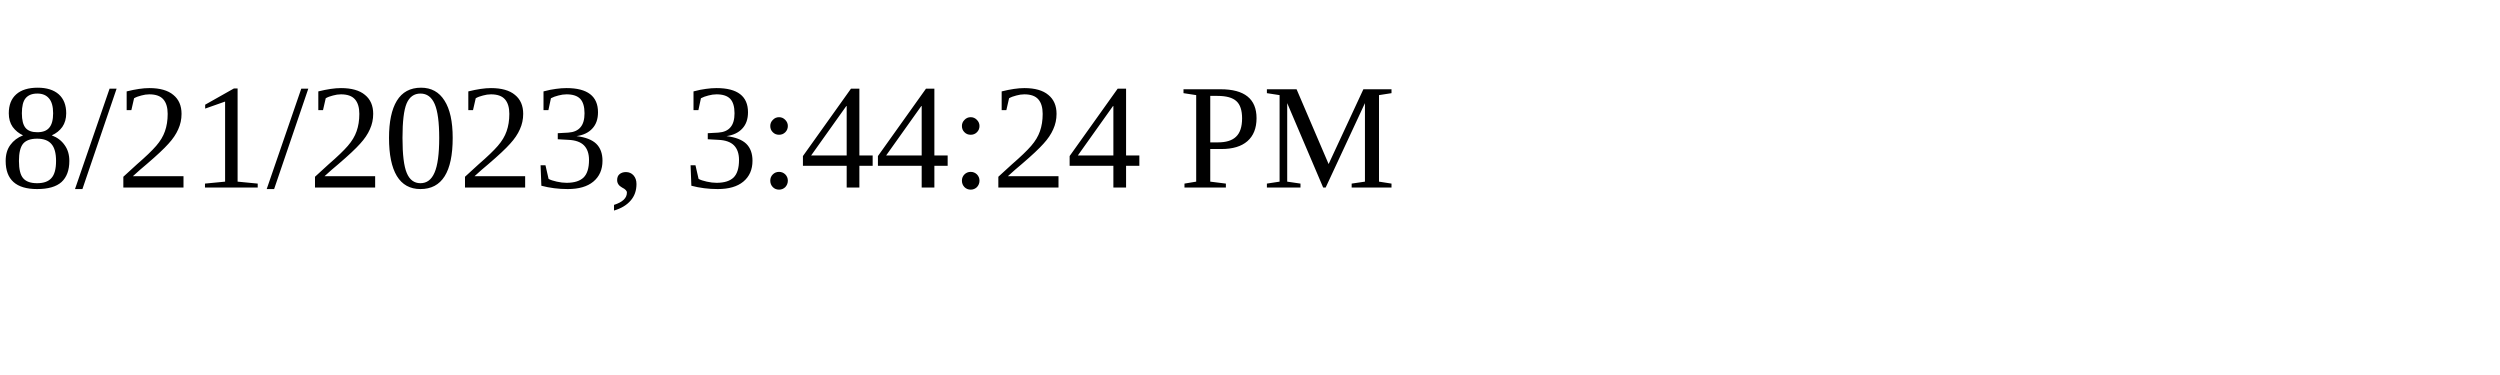
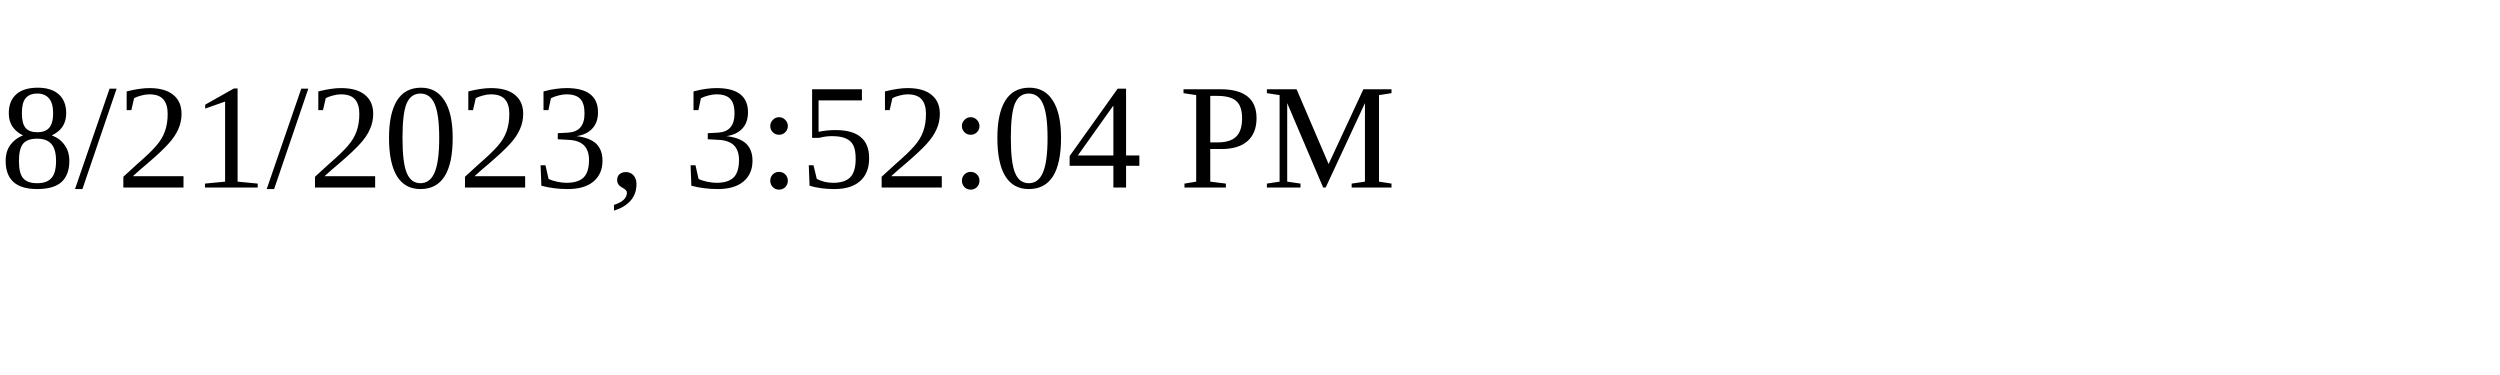
<svg xmlns="http://www.w3.org/2000/svg" height="30" width="200">
-   <text x="0" y="15">8/21/2023, 3:44:24 PM</text>
+   <text x="0" y="15">8/21/2023, 3:52:04 PM</text>
</svg>
